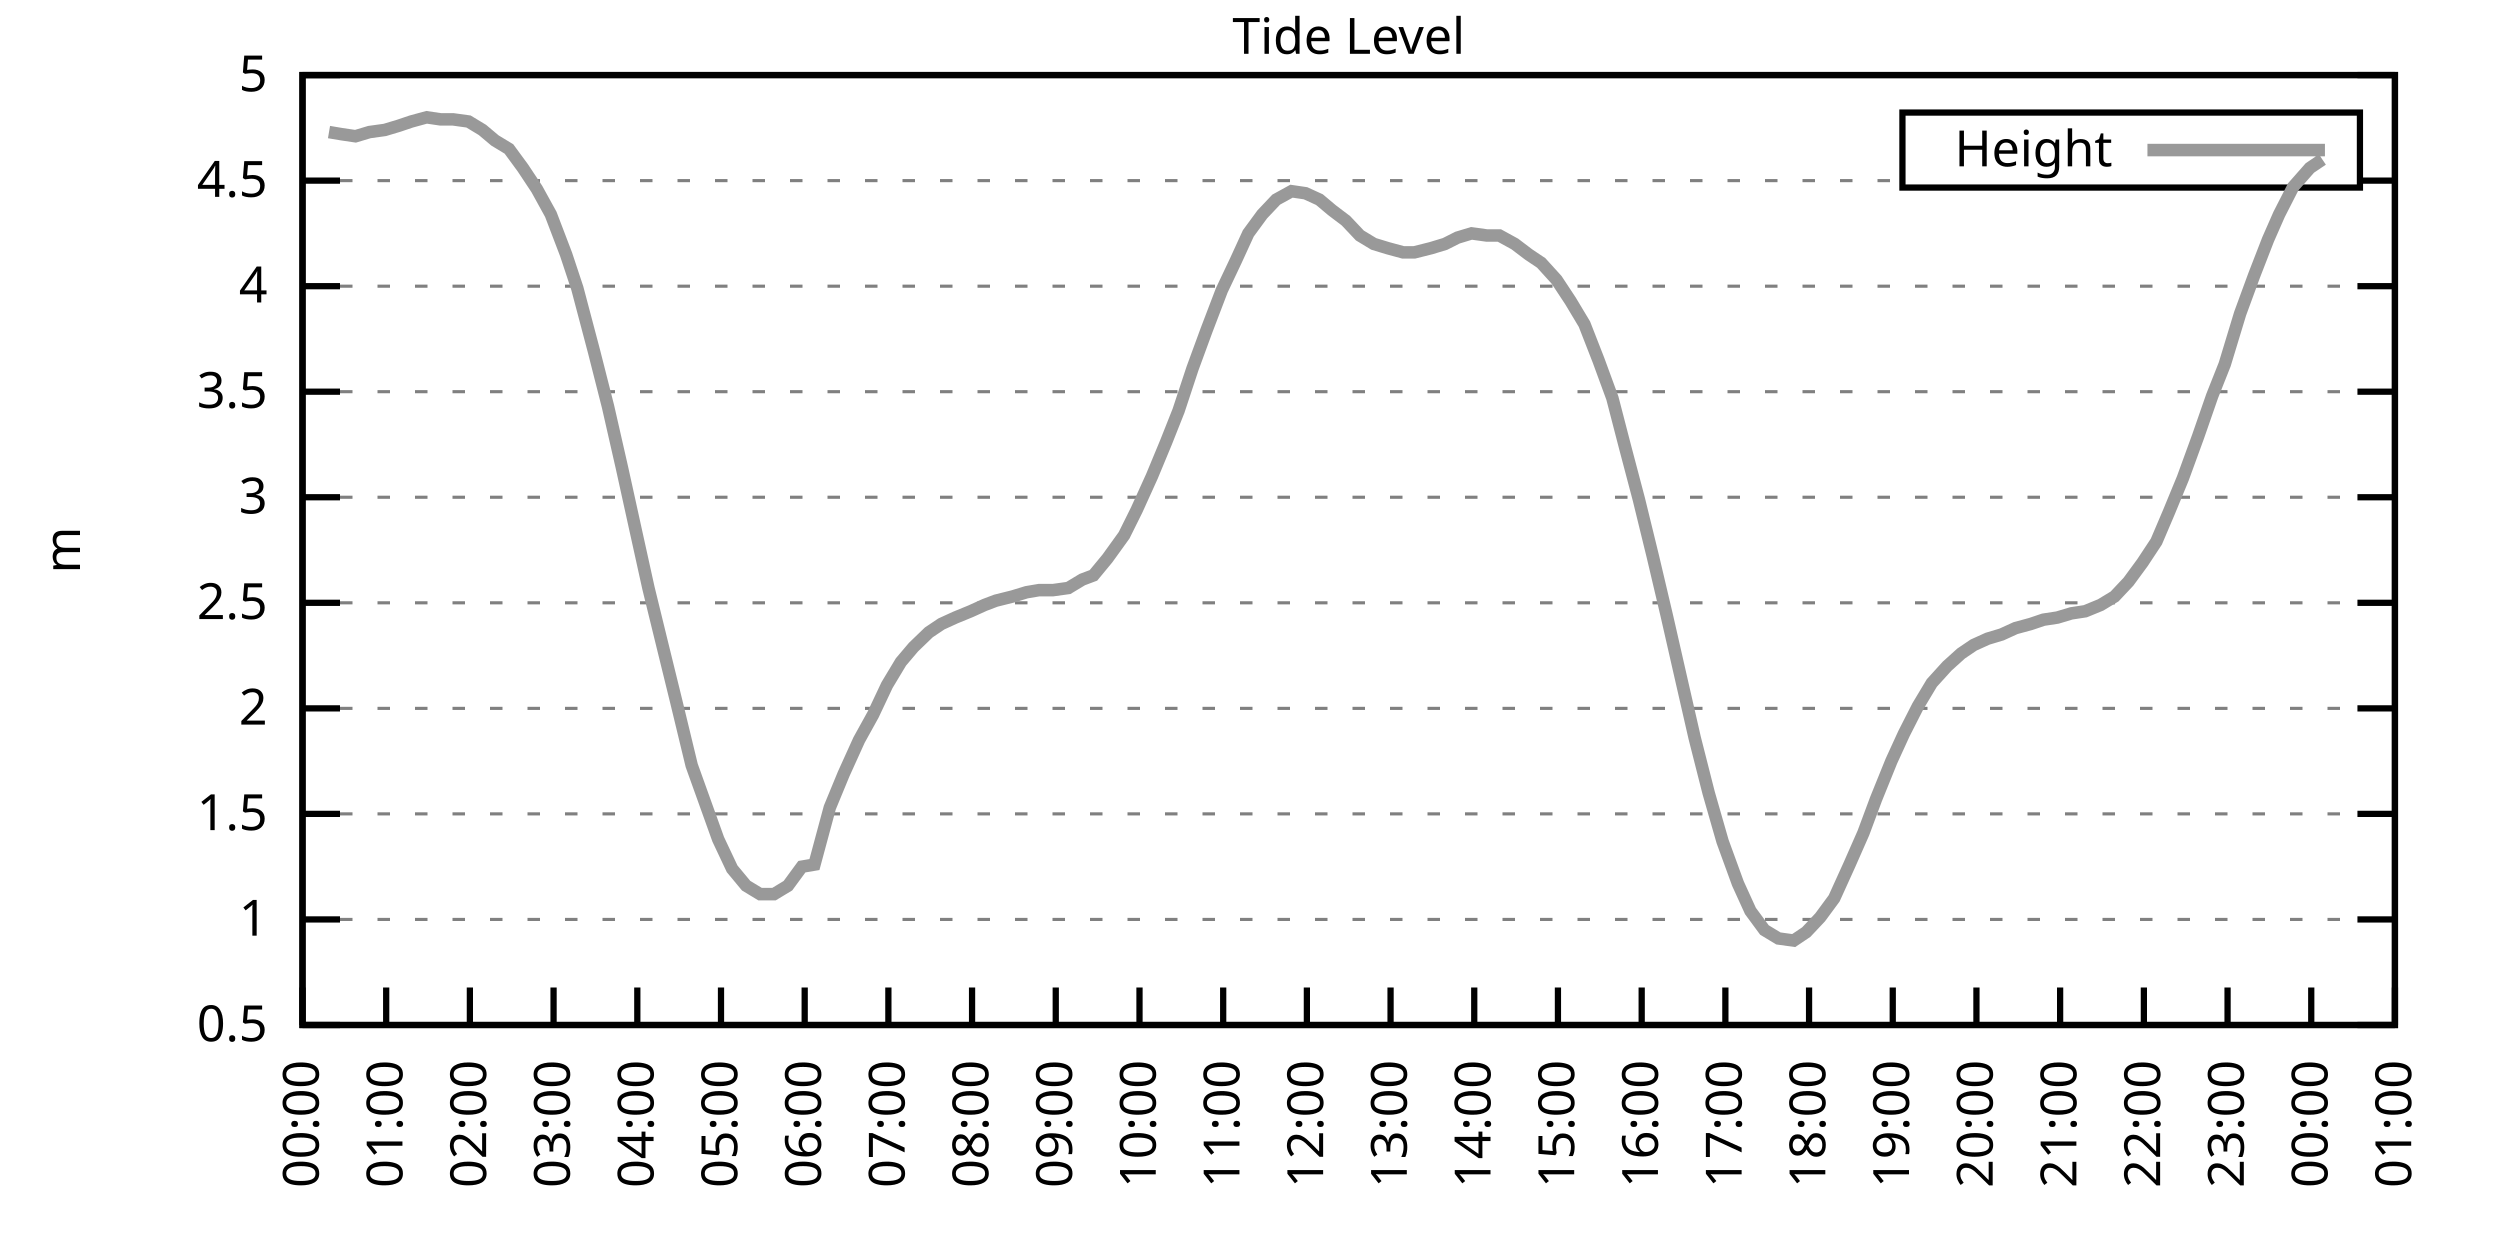
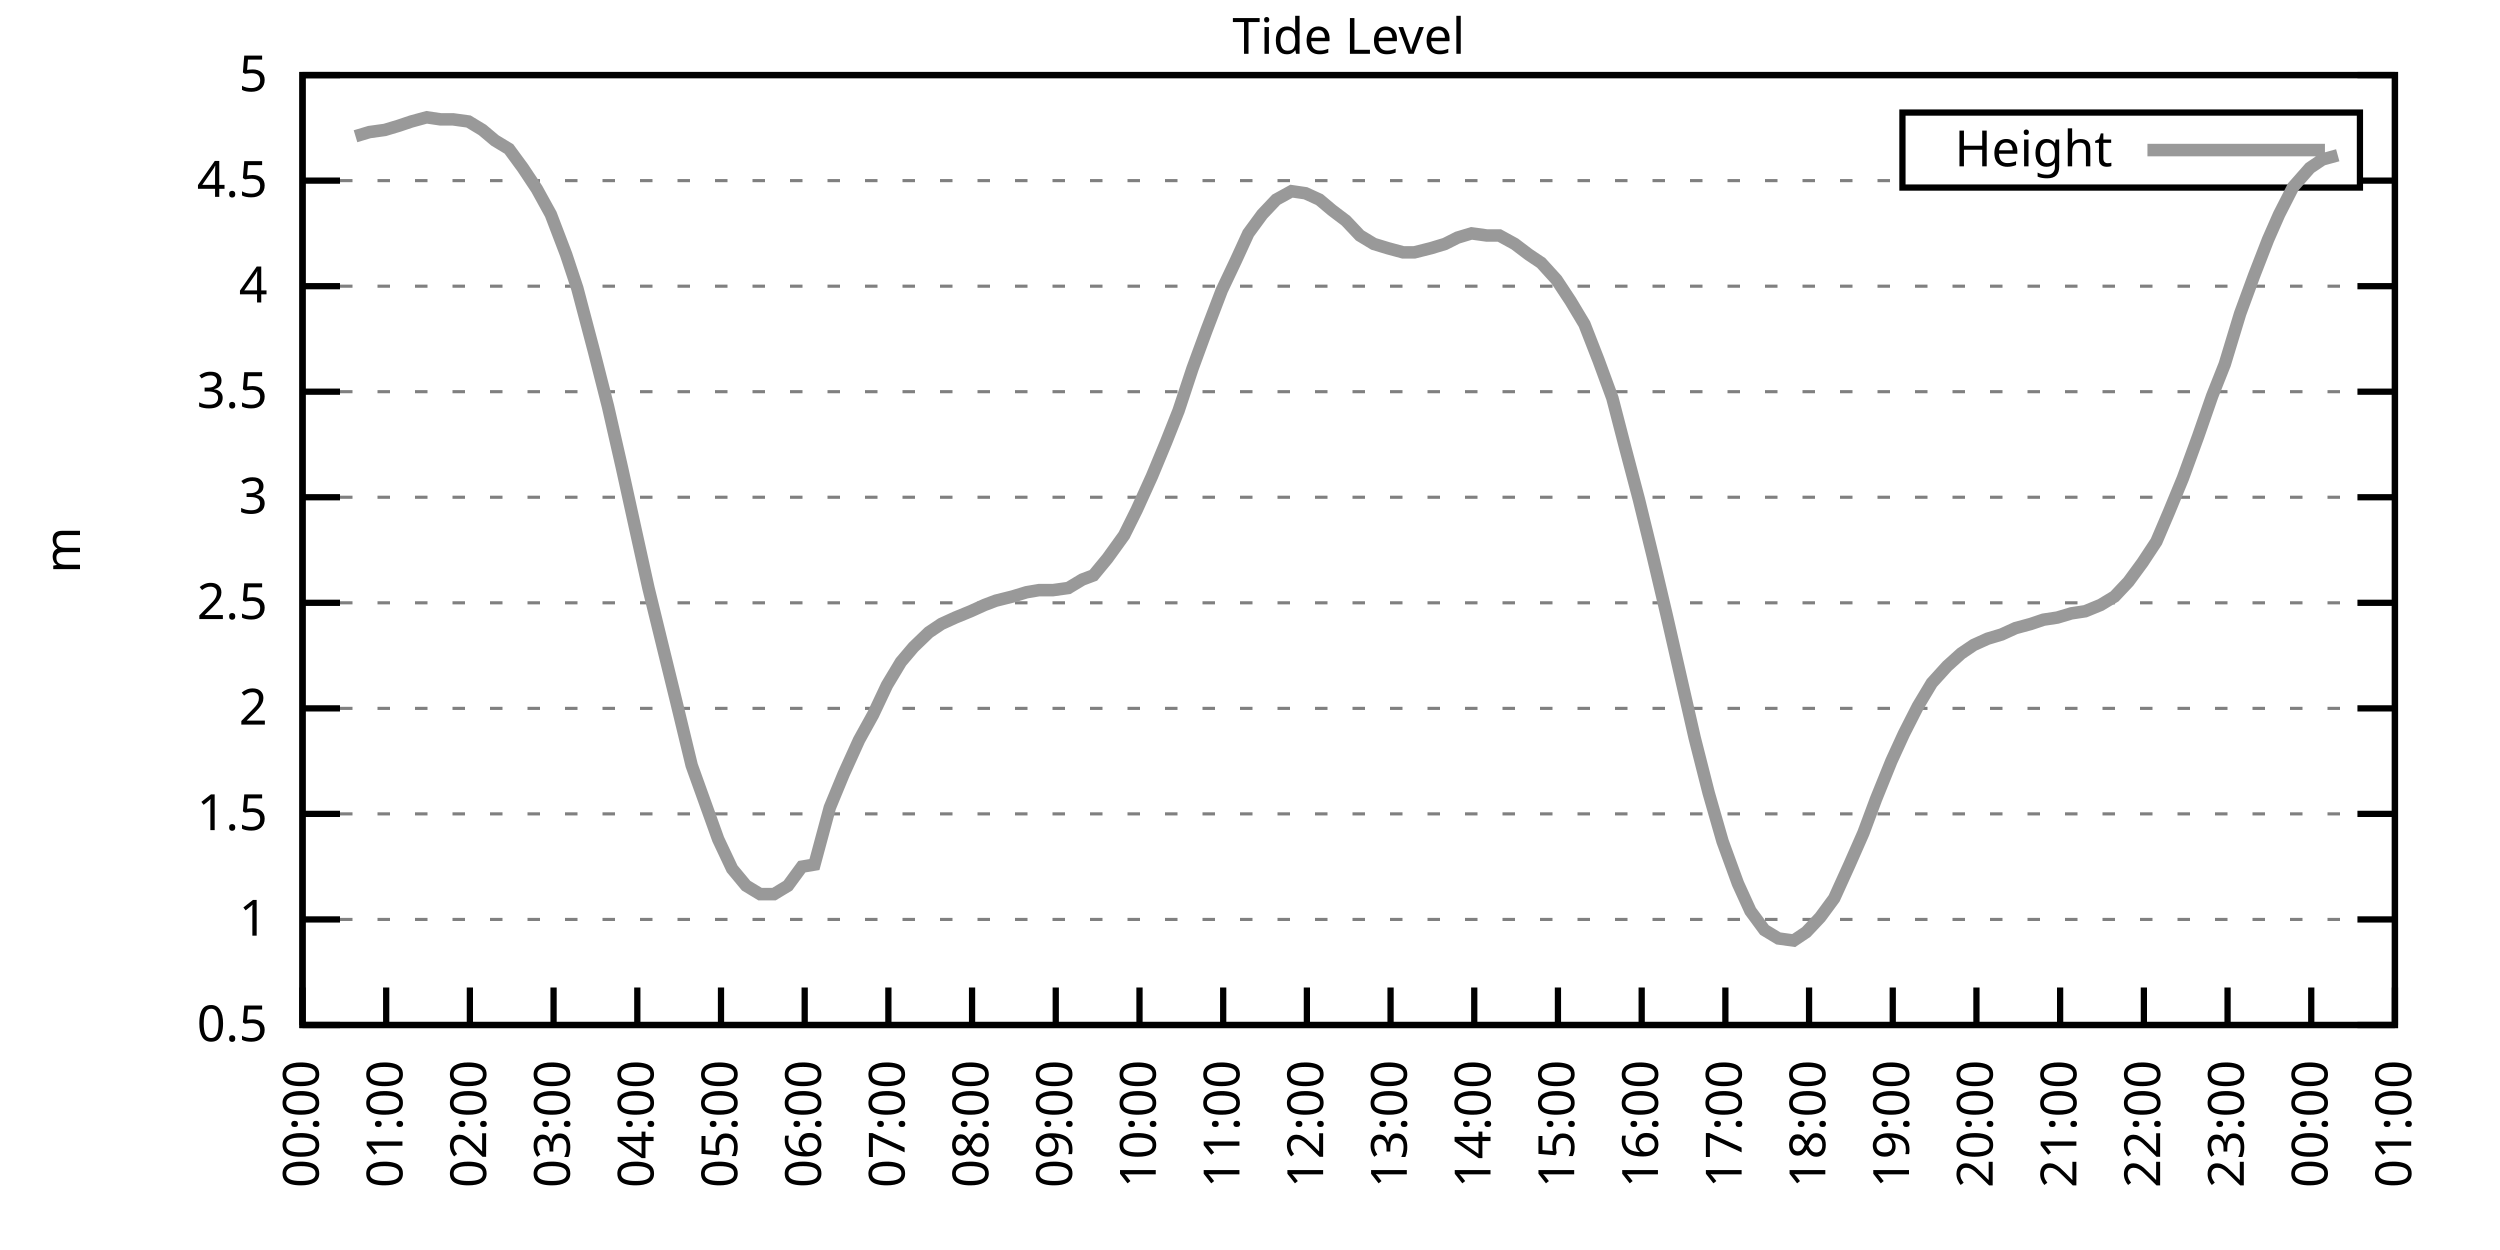
<svg xmlns="http://www.w3.org/2000/svg" xmlns:xlink="http://www.w3.org/1999/xlink" width="400" height="200" viewBox="0 0 400 200">
  <g id="gnuplot_canvas">
    <rect x="0" y="0" width="400" height="200" fill="none" />
    <defs>
      <circle id="gpDot" r="0.5" stroke-width="0.5" stroke="currentColor" />
      <path id="gpPt0" stroke-width="0.333" stroke="currentColor" d="M-1,0 h2 M0,-1 v2" />
      <path id="gpPt1" stroke-width="0.333" stroke="currentColor" d="M-1,-1 L1,1 M1,-1 L-1,1" />
      <path id="gpPt2" stroke-width="0.333" stroke="currentColor" d="M-1,0 L1,0 M0,-1 L0,1 M-1,-1 L1,1 M-1,1 L1,-1" />
      <rect id="gpPt3" stroke-width="0.333" stroke="currentColor" x="-1" y="-1" width="2" height="2" />
      <rect id="gpPt4" stroke-width="0.333" stroke="currentColor" fill="currentColor" x="-1" y="-1" width="2" height="2" />
      <circle id="gpPt5" stroke-width="0.333" stroke="currentColor" cx="0" cy="0" r="1" />
      <use xlink:href="#gpPt5" id="gpPt6" fill="currentColor" stroke="none" />
      <path id="gpPt7" stroke-width="0.333" stroke="currentColor" d="M0,-1.33 L-1.33,0.67 L1.33,0.67 z" />
      <use xlink:href="#gpPt7" id="gpPt8" fill="currentColor" stroke="none" />
      <use xlink:href="#gpPt7" id="gpPt9" stroke="currentColor" transform="rotate(180)" />
      <use xlink:href="#gpPt9" id="gpPt10" fill="currentColor" stroke="none" />
      <use xlink:href="#gpPt3" id="gpPt11" stroke="currentColor" transform="rotate(45)" />
      <use xlink:href="#gpPt11" id="gpPt12" fill="currentColor" stroke="none" />
      <path id="gpPt13" stroke-width="0.333" stroke="currentColor" d="M0,1.330 L1.265,0.411 L0.782,-1.067 L-0.782,-1.076 L-1.265,0.411 z" />
      <use xlink:href="#gpPt13" id="gpPt14" fill="currentColor" stroke="none" />
      <filter id="textbox" filterUnits="objectBoundingBox" x="0" y="0" height="1" width="1">
        <feFlood flood-color="white" flood-opacity="1" result="bgnd" />
        <feComposite in="SourceGraphic" in2="bgnd" operator="atop" />
      </filter>
      <filter id="greybox" filterUnits="objectBoundingBox" x="0" y="0" height="1" width="1">
        <feFlood flood-color="lightgrey" flood-opacity="1" result="grey" />
        <feComposite in="SourceGraphic" in2="grey" operator="atop" />
      </filter>
    </defs>
    <g fill="none" color="white" stroke="currentColor" stroke-width="1.00" stroke-linecap="butt" stroke-linejoin="miter">
</g>
    <g fill="none" color="black" stroke="currentColor" stroke-width="1.00" stroke-linecap="butt" stroke-linejoin="miter">
      <g stroke="none" shape-rendering="crispEdges">
        <polygon fill="rgb(255, 255, 255)" points="48.40,164.00 383.18,164.00 383.18,12.02 48.40,12.02 " />
      </g>
    </g>
    <g fill="none" color="black" stroke="currentColor" stroke-width="1.00" stroke-linecap="butt" stroke-linejoin="miter">
</g>
    <g fill="none" color="black" stroke="black" stroke-width="0.50" stroke-linecap="butt" stroke-linejoin="miter">
</g>
    <g fill="none" color="gray" stroke="currentColor" stroke-width="0.50" stroke-linecap="butt" stroke-linejoin="miter">
      <path stroke="gray" stroke-dasharray="2,4" class="gridline" d="M48.40,164.00 L383.19,164.00  " />
    </g>
    <g fill="none" color="gray" stroke="gray" stroke-width="1.00" stroke-linecap="butt" stroke-linejoin="miter">
</g>
    <g fill="none" color="black" stroke="currentColor" stroke-width="1.00" stroke-linecap="butt" stroke-linejoin="miter">
      <path stroke="black" d="M48.40,164.00 L54.40,164.00 M383.19,164.00 L377.19,164.00  " />
      <g transform="translate(42.80,166.60)" stroke="none" fill="black" font-family="Sans" font-size="8.00" text-anchor="end">
        <text>
          <tspan font-family="Sans"> 0.5</tspan>
        </text>
      </g>
    </g>
    <g fill="none" color="black" stroke="currentColor" stroke-width="1.00" stroke-linecap="butt" stroke-linejoin="miter">
</g>
    <g fill="none" color="black" stroke="black" stroke-width="0.50" stroke-linecap="butt" stroke-linejoin="miter">
</g>
    <g fill="none" color="gray" stroke="currentColor" stroke-width="0.50" stroke-linecap="butt" stroke-linejoin="miter">
      <path stroke="gray" stroke-dasharray="2,4" class="gridline" d="M48.40,147.11 L383.19,147.11  " />
    </g>
    <g fill="none" color="gray" stroke="gray" stroke-width="1.00" stroke-linecap="butt" stroke-linejoin="miter">
</g>
    <g fill="none" color="black" stroke="currentColor" stroke-width="1.00" stroke-linecap="butt" stroke-linejoin="miter">
      <path stroke="black" d="M48.40,147.11 L54.40,147.11 M383.19,147.11 L377.19,147.11  " />
      <g transform="translate(42.80,149.71)" stroke="none" fill="black" font-family="Sans" font-size="8.00" text-anchor="end">
        <text>
          <tspan font-family="Sans"> 1</tspan>
        </text>
      </g>
    </g>
    <g fill="none" color="black" stroke="currentColor" stroke-width="1.00" stroke-linecap="butt" stroke-linejoin="miter">
</g>
    <g fill="none" color="black" stroke="black" stroke-width="0.50" stroke-linecap="butt" stroke-linejoin="miter">
</g>
    <g fill="none" color="gray" stroke="currentColor" stroke-width="0.50" stroke-linecap="butt" stroke-linejoin="miter">
      <path stroke="gray" stroke-dasharray="2,4" class="gridline" d="M48.40,130.22 L383.19,130.22  " />
    </g>
    <g fill="none" color="gray" stroke="gray" stroke-width="1.00" stroke-linecap="butt" stroke-linejoin="miter">
</g>
    <g fill="none" color="black" stroke="currentColor" stroke-width="1.00" stroke-linecap="butt" stroke-linejoin="miter">
      <path stroke="black" d="M48.40,130.22 L54.40,130.22 M383.19,130.22 L377.19,130.22  " />
      <g transform="translate(42.80,132.82)" stroke="none" fill="black" font-family="Sans" font-size="8.00" text-anchor="end">
        <text>
          <tspan font-family="Sans"> 1.5</tspan>
        </text>
      </g>
    </g>
    <g fill="none" color="black" stroke="currentColor" stroke-width="1.00" stroke-linecap="butt" stroke-linejoin="miter">
</g>
    <g fill="none" color="black" stroke="black" stroke-width="0.50" stroke-linecap="butt" stroke-linejoin="miter">
</g>
    <g fill="none" color="gray" stroke="currentColor" stroke-width="0.50" stroke-linecap="butt" stroke-linejoin="miter">
      <path stroke="gray" stroke-dasharray="2,4" class="gridline" d="M48.40,113.34 L383.19,113.34  " />
    </g>
    <g fill="none" color="gray" stroke="gray" stroke-width="1.00" stroke-linecap="butt" stroke-linejoin="miter">
</g>
    <g fill="none" color="black" stroke="currentColor" stroke-width="1.00" stroke-linecap="butt" stroke-linejoin="miter">
      <path stroke="black" d="M48.40,113.34 L54.40,113.34 M383.19,113.34 L377.19,113.34  " />
      <g transform="translate(42.80,115.94)" stroke="none" fill="black" font-family="Sans" font-size="8.00" text-anchor="end">
        <text>
          <tspan font-family="Sans"> 2</tspan>
        </text>
      </g>
    </g>
    <g fill="none" color="black" stroke="currentColor" stroke-width="1.00" stroke-linecap="butt" stroke-linejoin="miter">
</g>
    <g fill="none" color="black" stroke="black" stroke-width="0.50" stroke-linecap="butt" stroke-linejoin="miter">
</g>
    <g fill="none" color="gray" stroke="currentColor" stroke-width="0.50" stroke-linecap="butt" stroke-linejoin="miter">
      <path stroke="gray" stroke-dasharray="2,4" class="gridline" d="M48.40,96.45 L383.19,96.45  " />
    </g>
    <g fill="none" color="gray" stroke="gray" stroke-width="1.00" stroke-linecap="butt" stroke-linejoin="miter">
</g>
    <g fill="none" color="black" stroke="currentColor" stroke-width="1.00" stroke-linecap="butt" stroke-linejoin="miter">
      <path stroke="black" d="M48.40,96.45 L54.40,96.45 M383.19,96.45 L377.19,96.45  " />
      <g transform="translate(42.80,99.05)" stroke="none" fill="black" font-family="Sans" font-size="8.00" text-anchor="end">
        <text>
          <tspan font-family="Sans"> 2.5</tspan>
        </text>
      </g>
    </g>
    <g fill="none" color="black" stroke="currentColor" stroke-width="1.00" stroke-linecap="butt" stroke-linejoin="miter">
</g>
    <g fill="none" color="black" stroke="black" stroke-width="0.50" stroke-linecap="butt" stroke-linejoin="miter">
</g>
    <g fill="none" color="gray" stroke="currentColor" stroke-width="0.50" stroke-linecap="butt" stroke-linejoin="miter">
      <path stroke="gray" stroke-dasharray="2,4" class="gridline" d="M48.40,79.56 L383.19,79.56  " />
    </g>
    <g fill="none" color="gray" stroke="gray" stroke-width="1.00" stroke-linecap="butt" stroke-linejoin="miter">
</g>
    <g fill="none" color="black" stroke="currentColor" stroke-width="1.00" stroke-linecap="butt" stroke-linejoin="miter">
      <path stroke="black" d="M48.40,79.56 L54.40,79.56 M383.19,79.56 L377.19,79.56  " />
      <g transform="translate(42.80,82.16)" stroke="none" fill="black" font-family="Sans" font-size="8.00" text-anchor="end">
        <text>
          <tspan font-family="Sans"> 3</tspan>
        </text>
      </g>
    </g>
    <g fill="none" color="black" stroke="currentColor" stroke-width="1.00" stroke-linecap="butt" stroke-linejoin="miter">
</g>
    <g fill="none" color="black" stroke="black" stroke-width="0.50" stroke-linecap="butt" stroke-linejoin="miter">
</g>
    <g fill="none" color="gray" stroke="currentColor" stroke-width="0.50" stroke-linecap="butt" stroke-linejoin="miter">
      <path stroke="gray" stroke-dasharray="2,4" class="gridline" d="M48.40,62.67 L383.19,62.67  " />
    </g>
    <g fill="none" color="gray" stroke="gray" stroke-width="1.00" stroke-linecap="butt" stroke-linejoin="miter">
</g>
    <g fill="none" color="black" stroke="currentColor" stroke-width="1.00" stroke-linecap="butt" stroke-linejoin="miter">
      <path stroke="black" d="M48.40,62.67 L54.40,62.67 M383.19,62.67 L377.19,62.67  " />
      <g transform="translate(42.80,65.27)" stroke="none" fill="black" font-family="Sans" font-size="8.00" text-anchor="end">
        <text>
          <tspan font-family="Sans"> 3.5</tspan>
        </text>
      </g>
    </g>
    <g fill="none" color="black" stroke="currentColor" stroke-width="1.00" stroke-linecap="butt" stroke-linejoin="miter">
</g>
    <g fill="none" color="black" stroke="black" stroke-width="0.50" stroke-linecap="butt" stroke-linejoin="miter">
</g>
    <g fill="none" color="gray" stroke="currentColor" stroke-width="0.50" stroke-linecap="butt" stroke-linejoin="miter">
      <path stroke="gray" stroke-dasharray="2,4" class="gridline" d="M48.40,45.79 L383.19,45.79  " />
    </g>
    <g fill="none" color="gray" stroke="gray" stroke-width="1.00" stroke-linecap="butt" stroke-linejoin="miter">
</g>
    <g fill="none" color="black" stroke="currentColor" stroke-width="1.00" stroke-linecap="butt" stroke-linejoin="miter">
      <path stroke="black" d="M48.40,45.79 L54.40,45.79 M383.19,45.79 L377.19,45.79  " />
      <g transform="translate(42.80,48.39)" stroke="none" fill="black" font-family="Sans" font-size="8.00" text-anchor="end">
        <text>
          <tspan font-family="Sans"> 4</tspan>
        </text>
      </g>
    </g>
    <g fill="none" color="black" stroke="currentColor" stroke-width="1.00" stroke-linecap="butt" stroke-linejoin="miter">
</g>
    <g fill="none" color="black" stroke="black" stroke-width="0.50" stroke-linecap="butt" stroke-linejoin="miter">
</g>
    <g fill="none" color="gray" stroke="currentColor" stroke-width="0.50" stroke-linecap="butt" stroke-linejoin="miter">
      <path stroke="gray" stroke-dasharray="2,4" class="gridline" d="M48.40,28.90 L304.39,28.90 M377.59,28.90 L383.19,28.90  " />
    </g>
    <g fill="none" color="gray" stroke="gray" stroke-width="1.00" stroke-linecap="butt" stroke-linejoin="miter">
</g>
    <g fill="none" color="black" stroke="currentColor" stroke-width="1.00" stroke-linecap="butt" stroke-linejoin="miter">
      <path stroke="black" d="M48.40,28.90 L54.40,28.90 M383.19,28.90 L377.19,28.90  " />
      <g transform="translate(42.80,31.50)" stroke="none" fill="black" font-family="Sans" font-size="8.00" text-anchor="end">
        <text>
          <tspan font-family="Sans"> 4.5</tspan>
        </text>
      </g>
    </g>
    <g fill="none" color="black" stroke="currentColor" stroke-width="1.00" stroke-linecap="butt" stroke-linejoin="miter">
</g>
    <g fill="none" color="black" stroke="black" stroke-width="0.50" stroke-linecap="butt" stroke-linejoin="miter">
</g>
    <g fill="none" color="gray" stroke="currentColor" stroke-width="0.50" stroke-linecap="butt" stroke-linejoin="miter">
      <path stroke="gray" stroke-dasharray="2,4" class="gridline" d="M48.40,12.01 L383.19,12.01  " />
    </g>
    <g fill="none" color="gray" stroke="gray" stroke-width="1.00" stroke-linecap="butt" stroke-linejoin="miter">
</g>
    <g fill="none" color="black" stroke="currentColor" stroke-width="1.00" stroke-linecap="butt" stroke-linejoin="miter">
      <path stroke="black" d="M48.40,12.01 L54.40,12.01 M383.19,12.01 L377.19,12.01  " />
      <g transform="translate(42.80,14.61)" stroke="none" fill="black" font-family="Sans" font-size="8.00" text-anchor="end">
        <text>
          <tspan font-family="Sans"> 5</tspan>
        </text>
      </g>
    </g>
    <g fill="none" color="black" stroke="currentColor" stroke-width="1.00" stroke-linecap="butt" stroke-linejoin="miter">
      <path stroke="black" d="M48.40,164.00 L48.40,158.00  " />
      <g transform="translate(51.00,169.60) rotate(270.00)" stroke="none" fill="black" font-family="Sans" font-size="8.00" text-anchor="end">
        <text>
          <tspan font-family="Sans">00:00</tspan>
        </text>
      </g>
    </g>
    <g fill="none" color="black" stroke="currentColor" stroke-width="1.00" stroke-linecap="butt" stroke-linejoin="miter">
      <path stroke="black" d="M61.79,164.00 L61.79,158.00  " />
      <g transform="translate(64.39,169.60) rotate(270.00)" stroke="none" fill="black" font-family="Sans" font-size="8.00" text-anchor="end">
        <text>
          <tspan font-family="Sans">01:00</tspan>
        </text>
      </g>
    </g>
    <g fill="none" color="black" stroke="currentColor" stroke-width="1.00" stroke-linecap="butt" stroke-linejoin="miter">
      <path stroke="black" d="M75.18,164.00 L75.18,158.00  " />
      <g transform="translate(77.78,169.60) rotate(270.00)" stroke="none" fill="black" font-family="Sans" font-size="8.00" text-anchor="end">
        <text>
          <tspan font-family="Sans">02:00</tspan>
        </text>
      </g>
    </g>
    <g fill="none" color="black" stroke="currentColor" stroke-width="1.00" stroke-linecap="butt" stroke-linejoin="miter">
      <path stroke="black" d="M88.57,164.00 L88.57,158.00  " />
      <g transform="translate(91.17,169.60) rotate(270.00)" stroke="none" fill="black" font-family="Sans" font-size="8.00" text-anchor="end">
        <text>
          <tspan font-family="Sans">03:00</tspan>
        </text>
      </g>
    </g>
    <g fill="none" color="black" stroke="currentColor" stroke-width="1.00" stroke-linecap="butt" stroke-linejoin="miter">
      <path stroke="black" d="M101.97,164.00 L101.97,158.00  " />
      <g transform="translate(104.57,169.60) rotate(270.00)" stroke="none" fill="black" font-family="Sans" font-size="8.00" text-anchor="end">
        <text>
          <tspan font-family="Sans">04:00</tspan>
        </text>
      </g>
    </g>
    <g fill="none" color="black" stroke="currentColor" stroke-width="1.00" stroke-linecap="butt" stroke-linejoin="miter">
      <path stroke="black" d="M115.36,164.00 L115.36,158.00  " />
      <g transform="translate(117.96,169.60) rotate(270.00)" stroke="none" fill="black" font-family="Sans" font-size="8.00" text-anchor="end">
        <text>
          <tspan font-family="Sans">05:00</tspan>
        </text>
      </g>
    </g>
    <g fill="none" color="black" stroke="currentColor" stroke-width="1.00" stroke-linecap="butt" stroke-linejoin="miter">
      <path stroke="black" d="M128.75,164.00 L128.75,158.00  " />
      <g transform="translate(131.35,169.60) rotate(270.00)" stroke="none" fill="black" font-family="Sans" font-size="8.00" text-anchor="end">
        <text>
          <tspan font-family="Sans">06:00</tspan>
        </text>
      </g>
    </g>
    <g fill="none" color="black" stroke="currentColor" stroke-width="1.00" stroke-linecap="butt" stroke-linejoin="miter">
      <path stroke="black" d="M142.14,164.00 L142.14,158.00  " />
      <g transform="translate(144.74,169.60) rotate(270.00)" stroke="none" fill="black" font-family="Sans" font-size="8.00" text-anchor="end">
        <text>
          <tspan font-family="Sans">07:00</tspan>
        </text>
      </g>
    </g>
    <g fill="none" color="black" stroke="currentColor" stroke-width="1.00" stroke-linecap="butt" stroke-linejoin="miter">
      <path stroke="black" d="M155.53,164.00 L155.53,158.00  " />
      <g transform="translate(158.13,169.60) rotate(270.00)" stroke="none" fill="black" font-family="Sans" font-size="8.00" text-anchor="end">
        <text>
          <tspan font-family="Sans">08:00</tspan>
        </text>
      </g>
    </g>
    <g fill="none" color="black" stroke="currentColor" stroke-width="1.00" stroke-linecap="butt" stroke-linejoin="miter">
      <path stroke="black" d="M168.92,164.00 L168.92,158.00  " />
      <g transform="translate(171.52,169.60) rotate(270.00)" stroke="none" fill="black" font-family="Sans" font-size="8.00" text-anchor="end">
        <text>
          <tspan font-family="Sans">09:00</tspan>
        </text>
      </g>
    </g>
    <g fill="none" color="black" stroke="currentColor" stroke-width="1.00" stroke-linecap="butt" stroke-linejoin="miter">
      <path stroke="black" d="M182.32,164.00 L182.32,158.00  " />
      <g transform="translate(184.92,169.60) rotate(270.00)" stroke="none" fill="black" font-family="Sans" font-size="8.00" text-anchor="end">
        <text>
          <tspan font-family="Sans">10:00</tspan>
        </text>
      </g>
    </g>
    <g fill="none" color="black" stroke="currentColor" stroke-width="1.00" stroke-linecap="butt" stroke-linejoin="miter">
      <path stroke="black" d="M195.71,164.00 L195.71,158.00  " />
      <g transform="translate(198.31,169.60) rotate(270.00)" stroke="none" fill="black" font-family="Sans" font-size="8.00" text-anchor="end">
        <text>
          <tspan font-family="Sans">11:00</tspan>
        </text>
      </g>
    </g>
    <g fill="none" color="black" stroke="currentColor" stroke-width="1.00" stroke-linecap="butt" stroke-linejoin="miter">
      <path stroke="black" d="M209.10,164.00 L209.10,158.00  " />
      <g transform="translate(211.70,169.60) rotate(270.00)" stroke="none" fill="black" font-family="Sans" font-size="8.00" text-anchor="end">
        <text>
          <tspan font-family="Sans">12:00</tspan>
        </text>
      </g>
    </g>
    <g fill="none" color="black" stroke="currentColor" stroke-width="1.00" stroke-linecap="butt" stroke-linejoin="miter">
      <path stroke="black" d="M222.49,164.00 L222.49,158.00  " />
      <g transform="translate(225.09,169.60) rotate(270.00)" stroke="none" fill="black" font-family="Sans" font-size="8.00" text-anchor="end">
        <text>
          <tspan font-family="Sans">13:00</tspan>
        </text>
      </g>
    </g>
    <g fill="none" color="black" stroke="currentColor" stroke-width="1.00" stroke-linecap="butt" stroke-linejoin="miter">
      <path stroke="black" d="M235.88,164.00 L235.88,158.00  " />
      <g transform="translate(238.48,169.60) rotate(270.00)" stroke="none" fill="black" font-family="Sans" font-size="8.00" text-anchor="end">
        <text>
          <tspan font-family="Sans">14:00</tspan>
        </text>
      </g>
    </g>
    <g fill="none" color="black" stroke="currentColor" stroke-width="1.00" stroke-linecap="butt" stroke-linejoin="miter">
      <path stroke="black" d="M249.27,164.00 L249.27,158.00  " />
      <g transform="translate(251.87,169.60) rotate(270.00)" stroke="none" fill="black" font-family="Sans" font-size="8.00" text-anchor="end">
        <text>
          <tspan font-family="Sans">15:00</tspan>
        </text>
      </g>
    </g>
    <g fill="none" color="black" stroke="currentColor" stroke-width="1.00" stroke-linecap="butt" stroke-linejoin="miter">
      <path stroke="black" d="M262.67,164.00 L262.67,158.00  " />
      <g transform="translate(265.27,169.60) rotate(270.00)" stroke="none" fill="black" font-family="Sans" font-size="8.00" text-anchor="end">
        <text>
          <tspan font-family="Sans">16:00</tspan>
        </text>
      </g>
    </g>
    <g fill="none" color="black" stroke="currentColor" stroke-width="1.00" stroke-linecap="butt" stroke-linejoin="miter">
      <path stroke="black" d="M276.06,164.00 L276.06,158.00  " />
      <g transform="translate(278.66,169.60) rotate(270.00)" stroke="none" fill="black" font-family="Sans" font-size="8.00" text-anchor="end">
        <text>
          <tspan font-family="Sans">17:00</tspan>
        </text>
      </g>
    </g>
    <g fill="none" color="black" stroke="currentColor" stroke-width="1.00" stroke-linecap="butt" stroke-linejoin="miter">
      <path stroke="black" d="M289.45,164.00 L289.45,158.00  " />
      <g transform="translate(292.05,169.60) rotate(270.00)" stroke="none" fill="black" font-family="Sans" font-size="8.00" text-anchor="end">
        <text>
          <tspan font-family="Sans">18:00</tspan>
        </text>
      </g>
    </g>
    <g fill="none" color="black" stroke="currentColor" stroke-width="1.00" stroke-linecap="butt" stroke-linejoin="miter">
      <path stroke="black" d="M302.84,164.00 L302.84,158.00  " />
      <g transform="translate(305.44,169.60) rotate(270.00)" stroke="none" fill="black" font-family="Sans" font-size="8.00" text-anchor="end">
        <text>
          <tspan font-family="Sans">19:00</tspan>
        </text>
      </g>
    </g>
    <g fill="none" color="black" stroke="currentColor" stroke-width="1.00" stroke-linecap="butt" stroke-linejoin="miter">
      <path stroke="black" d="M316.23,164.00 L316.23,158.00  " />
      <g transform="translate(318.83,169.60) rotate(270.00)" stroke="none" fill="black" font-family="Sans" font-size="8.00" text-anchor="end">
        <text>
          <tspan font-family="Sans">20:00</tspan>
        </text>
      </g>
    </g>
    <g fill="none" color="black" stroke="currentColor" stroke-width="1.00" stroke-linecap="butt" stroke-linejoin="miter">
      <path stroke="black" d="M329.62,164.00 L329.62,158.00  " />
      <g transform="translate(332.22,169.60) rotate(270.00)" stroke="none" fill="black" font-family="Sans" font-size="8.00" text-anchor="end">
        <text>
          <tspan font-family="Sans">21:00</tspan>
        </text>
      </g>
    </g>
    <g fill="none" color="black" stroke="currentColor" stroke-width="1.00" stroke-linecap="butt" stroke-linejoin="miter">
      <path stroke="black" d="M343.02,164.00 L343.02,158.00  " />
      <g transform="translate(345.62,169.60) rotate(270.00)" stroke="none" fill="black" font-family="Sans" font-size="8.00" text-anchor="end">
        <text>
          <tspan font-family="Sans">22:00</tspan>
        </text>
      </g>
    </g>
    <g fill="none" color="black" stroke="currentColor" stroke-width="1.00" stroke-linecap="butt" stroke-linejoin="miter">
      <path stroke="black" d="M356.41,164.00 L356.41,158.00  " />
      <g transform="translate(359.01,169.60) rotate(270.00)" stroke="none" fill="black" font-family="Sans" font-size="8.00" text-anchor="end">
        <text>
          <tspan font-family="Sans">23:00</tspan>
        </text>
      </g>
    </g>
    <g fill="none" color="black" stroke="currentColor" stroke-width="1.00" stroke-linecap="butt" stroke-linejoin="miter">
      <path stroke="black" d="M369.80,164.00 L369.80,158.00  " />
      <g transform="translate(372.40,169.60) rotate(270.00)" stroke="none" fill="black" font-family="Sans" font-size="8.00" text-anchor="end">
        <text>
          <tspan font-family="Sans">00:00</tspan>
        </text>
      </g>
    </g>
    <g fill="none" color="black" stroke="currentColor" stroke-width="1.00" stroke-linecap="butt" stroke-linejoin="miter">
      <path stroke="black" d="M383.19,164.00 L383.19,158.00  " />
      <g transform="translate(385.79,169.60) rotate(270.00)" stroke="none" fill="black" font-family="Sans" font-size="8.00" text-anchor="end">
        <text>
          <tspan font-family="Sans">01:00</tspan>
        </text>
      </g>
    </g>
    <g fill="none" color="black" stroke="currentColor" stroke-width="1.00" stroke-linecap="butt" stroke-linejoin="miter">
</g>
    <g fill="none" color="black" stroke="currentColor" stroke-width="1.00" stroke-linecap="butt" stroke-linejoin="miter">
      <path stroke="black" d="M48.40,12.01 L48.40,164.00 L383.19,164.00 L383.19,12.01 L48.40,12.01 Z  " />
    </g>
    <g fill="none" color="black" stroke="currentColor" stroke-width="1.00" stroke-linecap="butt" stroke-linejoin="miter">
</g>
    <g fill="none" color="black" stroke="currentColor" stroke-width="1.00" stroke-linecap="butt" stroke-linejoin="miter">
      <path stroke="black" d="M304.39,30.01 L304.39,18.01 L377.59,18.01 L377.59,30.01 L304.39,30.01 Z  " />
    </g>
    <g id="Tide_level_plot_1">
      <g fill="none" color="white" stroke="black" stroke-width="2.00" stroke-linecap="butt" stroke-linejoin="miter">
</g>
      <g fill="none" color="black" stroke="currentColor" stroke-width="2.00" stroke-linecap="butt" stroke-linejoin="miter">
        <g transform="translate(337.99,26.61)" stroke="none" fill="black" font-family="Sans" font-size="8.00" text-anchor="end">
          <text>
            <tspan font-family="Sans">Height</tspan>
          </text>
        </g>
      </g>
      <g fill="none" color="black" stroke="currentColor" stroke-width="2.00" stroke-linecap="butt" stroke-linejoin="miter">
-         <path stroke="rgb(153, 153, 153)" d="M343.59,24.01 L371.99,24.01 M52.64,21.13 L54.65,21.47 L56.88,21.80 L59.11,21.13 L61.57,20.79 L63.80,20.12   L65.81,19.44 L68.26,18.77 L70.50,19.10 L72.50,19.10 L74.96,19.44 L77.19,20.79 L79.20,22.48 L81.43,23.83   L83.66,26.87 L85.90,30.25 L88.13,34.30 L90.58,40.72 L92.37,46.12 L95.05,56.26 L97.28,65.04 L99.51,74.83   L101.74,84.97 L103.75,94.08 L105.98,103.20 L108.22,112.32 L110.67,122.46 L114.91,134.28 L117.14,139.01 L119.38,141.71   L121.61,143.06 L123.84,143.06 L126.07,141.71 L128.30,138.67 L130.31,138.33 L132.77,129.21 L135.00,123.81 L137.45,118.40   L139.69,114.35 L141.92,109.62 L144.15,105.91 L146.16,103.54 L148.61,101.18 L150.62,99.83 L152.85,98.81 L155.31,97.80   L157.54,96.79 L159.33,96.11 L162.01,95.44 L164.24,94.76 L166.25,94.42 L168.48,94.42 L170.93,94.08 L173.17,92.73   L174.95,92.06 L177.18,89.36 L179.86,85.64 L181.87,81.59 L184.32,76.18 L186.56,70.78 L188.57,65.71 L190.80,58.96   L193.03,52.88 L195.48,46.46 L197.72,41.73 L199.73,37.34 L201.96,34.30 L204.19,31.94 L206.64,30.59 L208.88,30.92   L211.11,31.94 L213.12,33.63 L215.35,35.32 L217.58,37.68 L219.81,39.03 L222.04,39.71 L224.50,40.38 L226.29,40.38   L228.96,39.71 L231.20,39.03 L233.20,38.02 L235.44,37.34 L237.89,37.68 L239.90,37.68 L242.36,39.03 L244.59,40.72   L246.60,42.07 L249.05,44.77 L251.28,48.15 L253.51,51.87 L255.75,57.61 L257.98,63.69 L259.99,71.45 L262.22,79.90   L264.45,89.02 L266.68,98.48 L269.14,109.28 L271.15,118.07 L273.38,126.85 L275.61,134.62 L278.07,141.37 L280.07,145.76   L282.31,148.80 L284.54,150.15 L286.99,150.49 L289.00,149.14 L291.23,146.77 L293.47,143.73 L295.92,138.33 L298.15,133.26   L300.16,127.86 L302.62,121.78 L304.63,117.39 L306.86,113.00 L309.09,109.28 L311.54,106.58 L313.78,104.56 L315.79,103.20   L318.02,102.19 L320.25,101.52 L322.48,100.50 L324.94,99.83 L326.95,99.15 L329.18,98.81 L331.41,98.14 L333.64,97.80   L336.10,96.79 L338.33,95.44 L340.56,93.07 L342.79,90.03 L345.02,86.65 L347.03,81.93 L349.26,76.52 L351.72,69.77   L353.95,63.35 L355.96,58.28 L358.42,50.18 L360.65,44.10 L362.88,38.35 L364.66,34.30 L366.90,29.91 L369.58,26.87   L371.58,25.52  " />
+         <path stroke="rgb(153, 153, 153)" d="M343.59,24.01 L371.99,24.01 M56.88,21.80 L59.11,21.13 L61.57,20.79 L63.80,20.12 L65.81,19.44 L68.26,18.77   L70.50,19.10 L72.50,19.10 L74.96,19.44 L77.19,20.79 L79.20,22.48 L81.43,23.83 L83.66,26.87 L85.90,30.25   L88.13,34.30 L90.58,40.72 L92.37,46.12 L95.05,56.26 L97.28,65.04 L99.51,74.83 L101.74,84.97 L103.75,94.08   L105.98,103.20 L108.22,112.32 L110.67,122.46 L114.91,134.28 L117.14,139.01 L119.38,141.71 L121.61,143.06 L123.84,143.06   L126.07,141.71 L128.30,138.67 L130.31,138.33 L132.77,129.21 L135.00,123.81 L137.45,118.40 L139.69,114.35 L141.92,109.62   L144.15,105.91 L146.16,103.54 L148.61,101.18 L150.62,99.83 L152.85,98.81 L155.31,97.80 L157.54,96.79 L159.33,96.11   L162.01,95.44 L164.24,94.76 L166.25,94.42 L168.48,94.42 L170.93,94.08 L173.17,92.73 L174.95,92.06 L177.18,89.36   L179.86,85.64 L181.87,81.59 L184.32,76.18 L186.56,70.78 L188.57,65.71 L190.80,58.96 L193.03,52.88 L195.48,46.46   L197.72,41.73 L199.73,37.34 L201.96,34.30 L204.19,31.94 L206.64,30.59 L208.88,30.92 L211.11,31.94 L213.12,33.63   L215.35,35.32 L217.58,37.68 L219.81,39.03 L222.04,39.71 L224.50,40.38 L226.29,40.38 L228.96,39.71 L231.20,39.03   L233.20,38.02 L235.44,37.34 L237.89,37.68 L239.90,37.68 L242.36,39.03 L244.59,40.72 L246.60,42.07 L249.05,44.77   L251.28,48.15 L253.51,51.87 L255.75,57.61 L257.98,63.69 L259.99,71.45 L262.22,79.90 L264.45,89.02 L266.68,98.48   L269.14,109.28 L271.15,118.07 L273.38,126.85 L275.61,134.62 L278.07,141.37 L280.07,145.76 L282.31,148.80 L284.54,150.15   L286.99,150.49 L289.00,149.14 L291.23,146.77 L293.47,143.73 L295.92,138.33 L298.15,133.26 L300.16,127.86 L302.62,121.78   L304.63,117.39 L306.86,113.00 L309.09,109.28 L311.54,106.58 L313.78,104.56 L315.79,103.20 L318.02,102.19 L320.25,101.52   L322.48,100.50 L324.94,99.83 L326.95,99.15 L329.18,98.81 L331.41,98.14 L333.64,97.80 L336.10,96.79 L338.33,95.44   L340.56,93.07 L342.79,90.03 L345.02,86.65 L347.03,81.93 L349.26,76.52 L351.72,69.77 L353.95,63.35 L355.96,58.28   L358.42,50.18 L360.65,44.10 L362.88,38.35 L364.66,34.30 L366.90,29.91 L369.58,26.87 L371.58,25.52 L374.04,24.84    " />
      </g>
    </g>
    <g fill="none" color="black" stroke="currentColor" stroke-width="2.00" stroke-linecap="butt" stroke-linejoin="miter">
</g>
    <g fill="none" color="black" stroke="black" stroke-width="1.00" stroke-linecap="butt" stroke-linejoin="miter">
</g>
    <g fill="none" color="black" stroke="currentColor" stroke-width="1.00" stroke-linecap="butt" stroke-linejoin="miter">
      <path stroke="black" d="M48.40,12.01 L48.40,164.00 L383.19,164.00 L383.19,12.01 L48.40,12.01 Z  " />
      <g transform="translate(12.80,88.01) rotate(270.00)" stroke="none" fill="black" font-family="Sans" font-size="8.00" text-anchor="middle">
        <text>
          <tspan font-family="Sans">m</tspan>
        </text>
      </g>
    </g>
    <g fill="none" color="black" stroke="currentColor" stroke-width="1.00" stroke-linecap="butt" stroke-linejoin="miter">
</g>
    <g fill="none" color="black" stroke="currentColor" stroke-width="1.00" stroke-linecap="butt" stroke-linejoin="miter">
      <g transform="translate(215.79,8.61)" stroke="none" fill="black" font-family="Sans" font-size="8.00" text-anchor="middle">
        <text>
          <tspan font-family="Sans">Tide Level</tspan>
        </text>
      </g>
    </g>
    <g fill="none" color="black" stroke="currentColor" stroke-width="1.00" stroke-linecap="butt" stroke-linejoin="miter">
</g>
  </g>
</svg>
